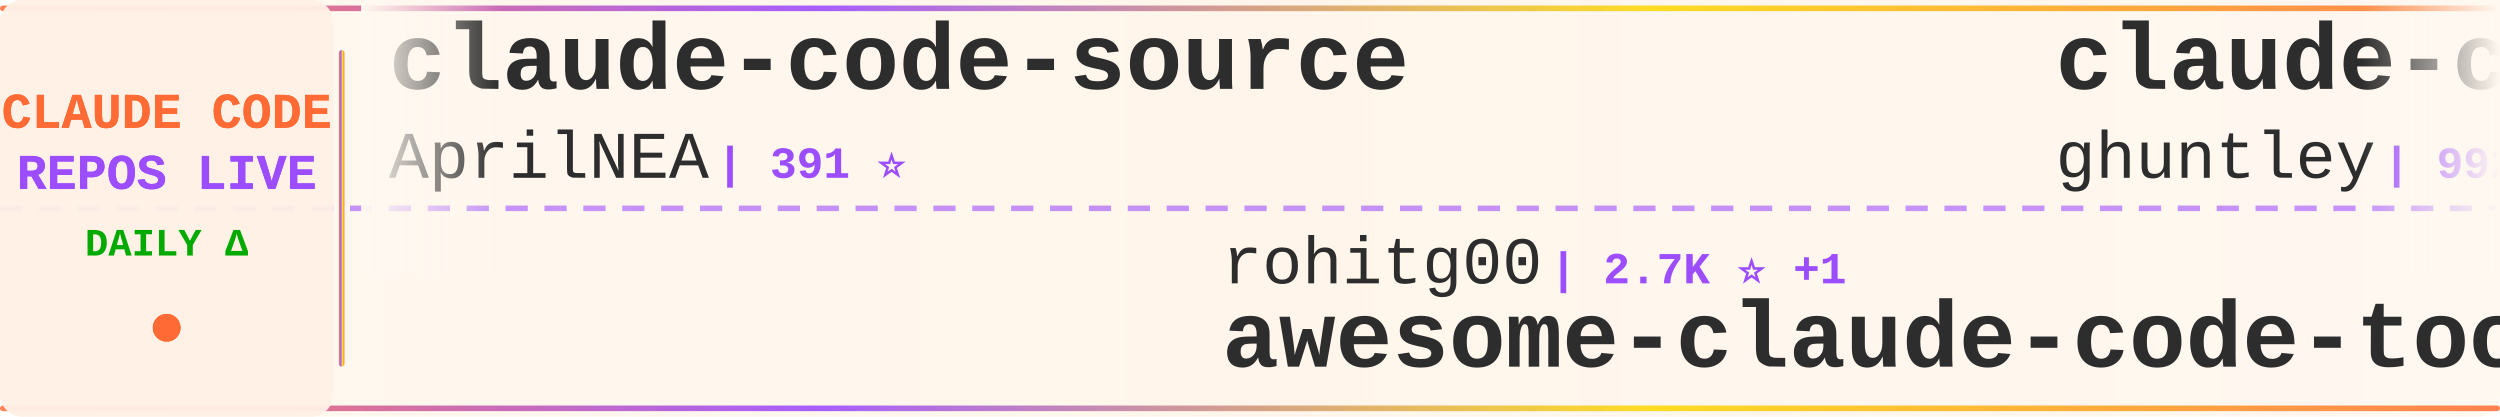
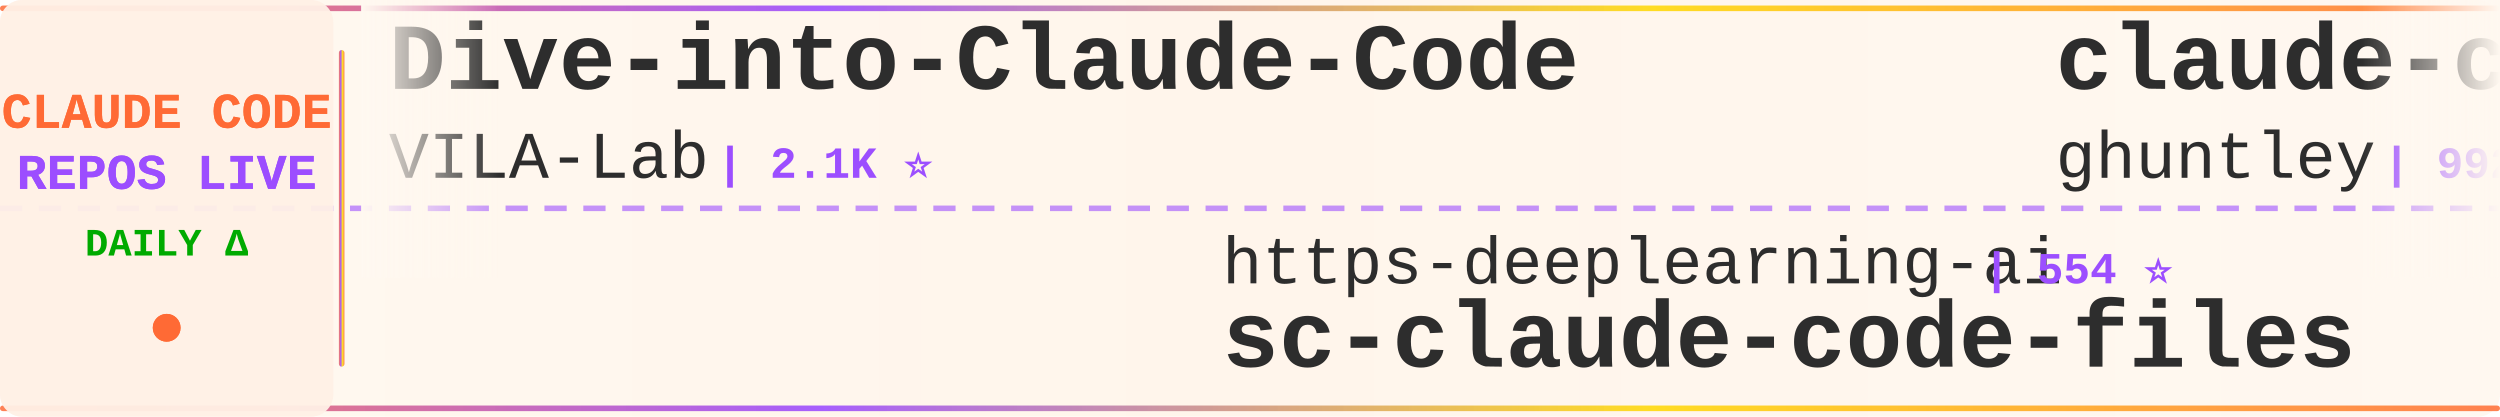
<svg xmlns="http://www.w3.org/2000/svg" width="900" height="150">
  <defs>
    <linearGradient id="tickerBg" x1="0%" y1="0%" x2="100%" y2="0%">
      <stop offset="0%" style="stop-color:#fff8f0;stop-opacity:0.98" />
      <stop offset="50%" style="stop-color:#fff5eb;stop-opacity:1" />
      <stop offset="100%" style="stop-color:#fff8f0;stop-opacity:0.98" />
    </linearGradient>
    <linearGradient id="borderGrad" x1="0%" y1="0%" x2="100%" y2="0%">
      <stop offset="0%" style="stop-color:#FF6B35;stop-opacity:0.85">
        <animate attributeName="stop-opacity" values="0.85;1;0.85" dur="2s" repeatCount="indefinite" />
      </stop>
      <stop offset="33%" style="stop-color:#9C4EFF;stop-opacity:0.9">
        <animate attributeName="stop-opacity" values="0.9;1;0.9" dur="2.2s" repeatCount="indefinite" />
      </stop>
      <stop offset="66%" style="stop-color:#FFD700;stop-opacity:0.85">
        <animate attributeName="stop-opacity" values="0.85;1;0.85" dur="1.8s" repeatCount="indefinite" />
      </stop>
      <stop offset="100%" style="stop-color:#FF6B35;stop-opacity:0.85">
        <animate attributeName="stop-opacity" values="0.85;1;0.85" dur="2s" repeatCount="indefinite" />
      </stop>
    </linearGradient>
    <filter id="textGlow">
      <feGaussianBlur stdDeviation="0.15" result="coloredBlur" />
      <feMerge>
        <feMergeNode in="coloredBlur" />
        <feMergeNode in="SourceGraphic" />
      </feMerge>
    </filter>
    <filter id="metricGlow">
      <feGaussianBlur stdDeviation="0.2" result="coloredBlur" />
      <feMerge>
        <feMergeNode in="coloredBlur" />
        <feMergeNode in="SourceGraphic" />
      </feMerge>
    </filter>
    <linearGradient id="leftFade" x1="0%" y1="0%" x2="100%" y2="0%">
      <stop offset="0%" style="stop-color:#fff8f0;stop-opacity:1" />
      <stop offset="100%" style="stop-color:#fff8f0;stop-opacity:0" />
    </linearGradient>
    <linearGradient id="rightFade" x1="0%" y1="0%" x2="100%" y2="0%">
      <stop offset="0%" style="stop-color:#fff8f0;stop-opacity:0" />
      <stop offset="100%" style="stop-color:#fff8f0;stop-opacity:1" />
    </linearGradient>
  </defs>
  <rect width="900" height="150" fill="url(#tickerBg)" rx="8" />
  <rect x="0" y="2" width="900" height="2" fill="url(#borderGrad)" rx="1" />
  <rect x="0" y="146" width="900" height="2" fill="url(#borderGrad)" rx="1" />
  <line x1="0" y1="75" x2="900" y2="75" stroke="#9C4EFF" stroke-width="2" stroke-dasharray="8 6" opacity="0.6" />
  <rect x="0" y="0" width="120" height="150" fill="#fff0e6" opacity="0.95" rx="8" />
  <text x="60" y="46" font-family="'Courier New', monospace" font-size="18" font-weight="bold" fill="#FF6B35" text-anchor="middle" filter="url(#textGlow)">
    CLAUDE CODE
  </text>
  <text x="60" y="68" font-family="'Courier New', monospace" font-size="18" font-weight="bold" fill="#9C4EFF" text-anchor="middle" filter="url(#textGlow)">
    REPOS LIVE
  </text>
  <text x="60" y="92" font-family="'Courier New', monospace" font-size="14" font-weight="bold" fill="#00aa00" text-anchor="middle">
    DAILY Δ
  </text>
  <circle cx="60" cy="118" r="5" fill="#FF6B35" filter="url(#metricGlow)">
    <animate attributeName="r" values="4;6;4" dur="1.5s" repeatCount="indefinite" />
    <animate attributeName="opacity" values="0.6;1;0.6" dur="1.5s" repeatCount="indefinite" />
  </circle>
  <rect x="122" y="18" width="2" height="114" fill="url(#borderGrad)" rx="1" />
  <clipPath id="tickerClip">
    <rect x="130" y="0" width="770" height="150" />
  </clipPath>
  <g clip-path="url(#tickerClip)">
    <g id="tickerItems">
      <animateTransform attributeName="transform" attributeType="XML" type="translate" from="0 0" to="-3000 0" dur="54s" repeatCount="indefinite" />
      <g transform="translate(0, 0)">
-         <text x="140" y="32" font-family="'Courier New', monospace" font-size="34" font-weight="bold" fill="#2d2d2d">claude-code-source</text>
-         <text x="140" y="64" font-family="'Courier New', monospace" font-size="24" font-weight="normal" fill="#2d2d2d" opacity="1.0">AprilNEA</text>
-         <text x="258" y="64" font-family="'Courier New', monospace" font-size="16" font-weight="bold" fill="#9C4EFF"> | 391 ⭐</text>
+         <text x="140" y="32" font-family="'Courier New', monospace" font-size="34" font-weight="bold" fill="#2d2d2d">Dive-into-Claude-Code</text>
+         <text x="140" y="64" font-family="'Courier New', monospace" font-size="24" font-weight="normal" fill="#2d2d2d" opacity="1.0">VILA-Lab</text>
+         <text x="258" y="64" font-family="'Courier New', monospace" font-size="16" font-weight="bold" fill="#9C4EFF"> | 2.1K ⭐</text>
      </g>
      <g transform="translate(300, 0)">
-         <text x="140" y="102" font-family="'Courier New', monospace" font-size="24" font-weight="normal" fill="#2d2d2d" opacity="1.0">rohitg00</text>
-         <text x="258" y="102" font-family="'Courier New', monospace" font-size="16" font-weight="bold" fill="#9C4EFF"> | 2.7K ⭐ +1</text>
-         <text x="140" y="132" font-family="'Courier New', monospace" font-size="34" font-weight="bold" fill="#2d2d2d">awesome-claude-code-tool...</text>
+         <text x="140" y="102" font-family="'Courier New', monospace" font-size="24" font-weight="normal" fill="#2d2d2d" opacity="1.0">https-deeplearning-ai</text>
+         <text x="414" y="102" font-family="'Courier New', monospace" font-size="16" font-weight="bold" fill="#9C4EFF"> | 554 ⭐</text>
+         <text x="140" y="132" font-family="'Courier New', monospace" font-size="34" font-weight="bold" fill="#2d2d2d">sc-claude-code-files</text>
      </g>
      <g transform="translate(600, 0)">
        <text x="140" y="32" font-family="'Courier New', monospace" font-size="34" font-weight="bold" fill="#2d2d2d">claude-code-source-code-...</text>
        <text x="140" y="64" font-family="'Courier New', monospace" font-size="24" font-weight="normal" fill="#2d2d2d" opacity="1.0">ghuntley</text>
        <text x="258" y="64" font-family="'Courier New', monospace" font-size="16" font-weight="bold" fill="#9C4EFF"> | 992 ⭐</text>
      </g>
      <g transform="translate(900, 0)">
-         <text x="140" y="102" font-family="'Courier New', monospace" font-size="24" font-weight="normal" fill="#2d2d2d" opacity="1.0">xu-xiang</text>
-         <text x="258" y="102" font-family="'Courier New', monospace" font-size="16" font-weight="bold" fill="#9C4EFF"> | 2.0K ⭐</text>
-         <text x="140" y="132" font-family="'Courier New', monospace" font-size="34" font-weight="bold" fill="#2d2d2d">everything-claude-code-z...</text>
+         <text x="140" y="102" font-family="'Courier New', monospace" font-size="24" font-weight="normal" fill="#2d2d2d" opacity="1.0">OrcaWhisper</text>
+         <text x="294" y="102" font-family="'Courier New', monospace" font-size="16" font-weight="bold" fill="#9C4EFF"> | 101 ⭐</text>
+         <text x="140" y="132" font-family="'Courier New', monospace" font-size="34" font-weight="bold" fill="#2d2d2d">Claude-Code</text>
      </g>
      <g transform="translate(1200, 0)">
-         <text x="140" y="32" font-family="'Courier New', monospace" font-size="34" font-weight="bold" fill="#2d2d2d">claude-code-reverse</text>
-         <text x="140" y="64" font-family="'Courier New', monospace" font-size="24" font-weight="normal" fill="#2d2d2d" opacity="1.0">Yuyz0112</text>
-         <text x="258" y="64" font-family="'Courier New', monospace" font-size="16" font-weight="bold" fill="#9C4EFF"> | 2.4K ⭐</text>
+         <text x="140" y="32" font-family="'Courier New', monospace" font-size="34" font-weight="bold" fill="#2d2d2d">claude-code-prompts</text>
+         <text x="140" y="64" font-family="'Courier New', monospace" font-size="24" font-weight="normal" fill="#2d2d2d" opacity="1.0">repowise-dev</text>
+         <text x="306" y="64" font-family="'Courier New', monospace" font-size="16" font-weight="bold" fill="#9C4EFF"> | 1.2K ⭐</text>
      </g>
      <g transform="translate(1500, 0)">
-         <text x="140" y="102" font-family="'Courier New', monospace" font-size="24" font-weight="normal" fill="#2d2d2d" opacity="1.0">repowise-dev</text>
-         <text x="306" y="102" font-family="'Courier New', monospace" font-size="16" font-weight="bold" fill="#9C4EFF"> | 1.2K ⭐</text>
-         <text x="140" y="132" font-family="'Courier New', monospace" font-size="34" font-weight="bold" fill="#2d2d2d">claude-code-prompts</text>
+         <text x="140" y="102" font-family="'Courier New', monospace" font-size="24" font-weight="normal" fill="#2d2d2d" opacity="1.0">pengchengneo</text>
+         <text x="306" y="102" font-family="'Courier New', monospace" font-size="16" font-weight="bold" fill="#9C4EFF"> | 1.8K ⭐</text>
+         <text x="140" y="132" font-family="'Courier New', monospace" font-size="34" font-weight="bold" fill="#2d2d2d">Claude-Code</text>
      </g>
      <g transform="translate(1800, 0)">
-         <text x="140" y="32" font-family="'Courier New', monospace" font-size="34" font-weight="bold" fill="#2d2d2d">claude-code-rust</text>
-         <text x="140" y="64" font-family="'Courier New', monospace" font-size="24" font-weight="normal" fill="#2d2d2d" opacity="1.0">lorryjovens-hub</text>
-         <text x="342" y="64" font-family="'Courier New', monospace" font-size="16" font-weight="bold" fill="#9C4EFF"> | 1.7K ⭐</text>
+         <text x="140" y="32" font-family="'Courier New', monospace" font-size="34" font-weight="bold" fill="#2d2d2d">claude-code-video-toolki...</text>
+         <text x="140" y="64" font-family="'Courier New', monospace" font-size="24" font-weight="normal" fill="#2d2d2d" opacity="1.0">digitalsamba</text>
+         <text x="306" y="64" font-family="'Courier New', monospace" font-size="16" font-weight="bold" fill="#9C4EFF"> | 2.1K ⭐</text>
      </g>
      <g transform="translate(2100, 0)">
-         <text x="140" y="102" font-family="'Courier New', monospace" font-size="24" font-weight="normal" fill="#2d2d2d" opacity="1.0">zstmfhy</text>
-         <text x="246" y="102" font-family="'Courier New', monospace" font-size="16" font-weight="bold" fill="#9C4EFF"> | 189 ⭐</text>
-         <text x="140" y="132" font-family="'Courier New', monospace" font-size="34" font-weight="bold" fill="#2d2d2d">Claude-code</text>
+         <text x="140" y="102" font-family="'Courier New', monospace" font-size="24" font-weight="normal" fill="#2d2d2d" opacity="1.0">chauncygu</text>
+         <text x="270" y="102" font-family="'Courier New', monospace" font-size="16" font-weight="bold" fill="#9C4EFF"> | 2.8K ⭐</text>
+         <text x="140" y="132" font-family="'Courier New', monospace" font-size="34" font-weight="bold" fill="#2d2d2d">collection-claude-code-s...</text>
      </g>
      <g transform="translate(2400, 0)">
-         <text x="140" y="32" font-family="'Courier New', monospace" font-size="34" font-weight="bold" fill="#2d2d2d">Claude-Code</text>
-         <text x="140" y="64" font-family="'Courier New', monospace" font-size="24" font-weight="normal" fill="#2d2d2d" opacity="1.0">pengchengneo</text>
-         <text x="306" y="64" font-family="'Courier New', monospace" font-size="16" font-weight="bold" fill="#9C4EFF"> | 1.8K ⭐</text>
+         <text x="140" y="32" font-family="'Courier New', monospace" font-size="34" font-weight="bold" fill="#2d2d2d">free-claude-code</text>
+         <text x="140" y="64" font-family="'Courier New', monospace" font-size="24" font-weight="normal" fill="#2d2d2d" opacity="1.0">Alishahryar1</text>
+         <text x="306" y="64" font-family="'Courier New', monospace" font-size="16" font-weight="bold" fill="#9C4EFF"> | 56.1K ⭐ +7</text>
      </g>
      <g transform="translate(2700, 0)">
-         <text x="140" y="102" font-family="'Courier New', monospace" font-size="24" font-weight="normal" fill="#2d2d2d" opacity="1.0">VILA-Lab</text>
-         <text x="258" y="102" font-family="'Courier New', monospace" font-size="16" font-weight="bold" fill="#9C4EFF"> | 2.1K ⭐ +1</text>
-         <text x="140" y="132" font-family="'Courier New', monospace" font-size="34" font-weight="bold" fill="#2d2d2d">Dive-into-Claude-Code</text>
+         <text x="140" y="102" font-family="'Courier New', monospace" font-size="24" font-weight="normal" fill="#2d2d2d" opacity="1.0">Windy3f3f3f3f</text>
+         <text x="318" y="102" font-family="'Courier New', monospace" font-size="16" font-weight="bold" fill="#9C4EFF"> | 2.7K ⭐</text>
+         <text x="140" y="132" font-family="'Courier New', monospace" font-size="34" font-weight="bold" fill="#2d2d2d">claude-code-from-scratch</text>
      </g>
      <g transform="translate(3000, 0)">
-         <text x="140" y="32" font-family="'Courier New', monospace" font-size="34" font-weight="bold" fill="#2d2d2d">claude-code-source</text>
-         <text x="140" y="64" font-family="'Courier New', monospace" font-size="24" font-weight="normal" fill="#2d2d2d" opacity="1.0">AprilNEA</text>
-         <text x="258" y="64" font-family="'Courier New', monospace" font-size="16" font-weight="bold" fill="#9C4EFF"> | 391 ⭐</text>
+         <text x="140" y="32" font-family="'Courier New', monospace" font-size="34" font-weight="bold" fill="#2d2d2d">Dive-into-Claude-Code</text>
+         <text x="140" y="64" font-family="'Courier New', monospace" font-size="24" font-weight="normal" fill="#2d2d2d" opacity="1.0">VILA-Lab</text>
+         <text x="258" y="64" font-family="'Courier New', monospace" font-size="16" font-weight="bold" fill="#9C4EFF"> | 2.1K ⭐</text>
      </g>
      <g transform="translate(3300, 0)">
-         <text x="140" y="102" font-family="'Courier New', monospace" font-size="24" font-weight="normal" fill="#2d2d2d" opacity="1.0">rohitg00</text>
-         <text x="258" y="102" font-family="'Courier New', monospace" font-size="16" font-weight="bold" fill="#9C4EFF"> | 2.7K ⭐ +1</text>
-         <text x="140" y="132" font-family="'Courier New', monospace" font-size="34" font-weight="bold" fill="#2d2d2d">awesome-claude-code-tool...</text>
+         <text x="140" y="102" font-family="'Courier New', monospace" font-size="24" font-weight="normal" fill="#2d2d2d" opacity="1.0">https-deeplearning-ai</text>
+         <text x="414" y="102" font-family="'Courier New', monospace" font-size="16" font-weight="bold" fill="#9C4EFF"> | 554 ⭐</text>
+         <text x="140" y="132" font-family="'Courier New', monospace" font-size="34" font-weight="bold" fill="#2d2d2d">sc-claude-code-files</text>
      </g>
      <g transform="translate(3600, 0)">
        <text x="140" y="32" font-family="'Courier New', monospace" font-size="34" font-weight="bold" fill="#2d2d2d">claude-code-source-code-...</text>
        <text x="140" y="64" font-family="'Courier New', monospace" font-size="24" font-weight="normal" fill="#2d2d2d" opacity="1.0">ghuntley</text>
        <text x="258" y="64" font-family="'Courier New', monospace" font-size="16" font-weight="bold" fill="#9C4EFF"> | 992 ⭐</text>
      </g>
      <g transform="translate(3900, 0)">
-         <text x="140" y="102" font-family="'Courier New', monospace" font-size="24" font-weight="normal" fill="#2d2d2d" opacity="1.0">xu-xiang</text>
-         <text x="258" y="102" font-family="'Courier New', monospace" font-size="16" font-weight="bold" fill="#9C4EFF"> | 2.0K ⭐</text>
-         <text x="140" y="132" font-family="'Courier New', monospace" font-size="34" font-weight="bold" fill="#2d2d2d">everything-claude-code-z...</text>
+         <text x="140" y="102" font-family="'Courier New', monospace" font-size="24" font-weight="normal" fill="#2d2d2d" opacity="1.0">OrcaWhisper</text>
+         <text x="294" y="102" font-family="'Courier New', monospace" font-size="16" font-weight="bold" fill="#9C4EFF"> | 101 ⭐</text>
+         <text x="140" y="132" font-family="'Courier New', monospace" font-size="34" font-weight="bold" fill="#2d2d2d">Claude-Code</text>
      </g>
    </g>
  </g>
  <rect x="130" y="0" width="50" height="100" fill="url(#leftFade)" />
  <rect x="850" y="0" width="50" height="100" fill="url(#rightFade)" />
</svg>
